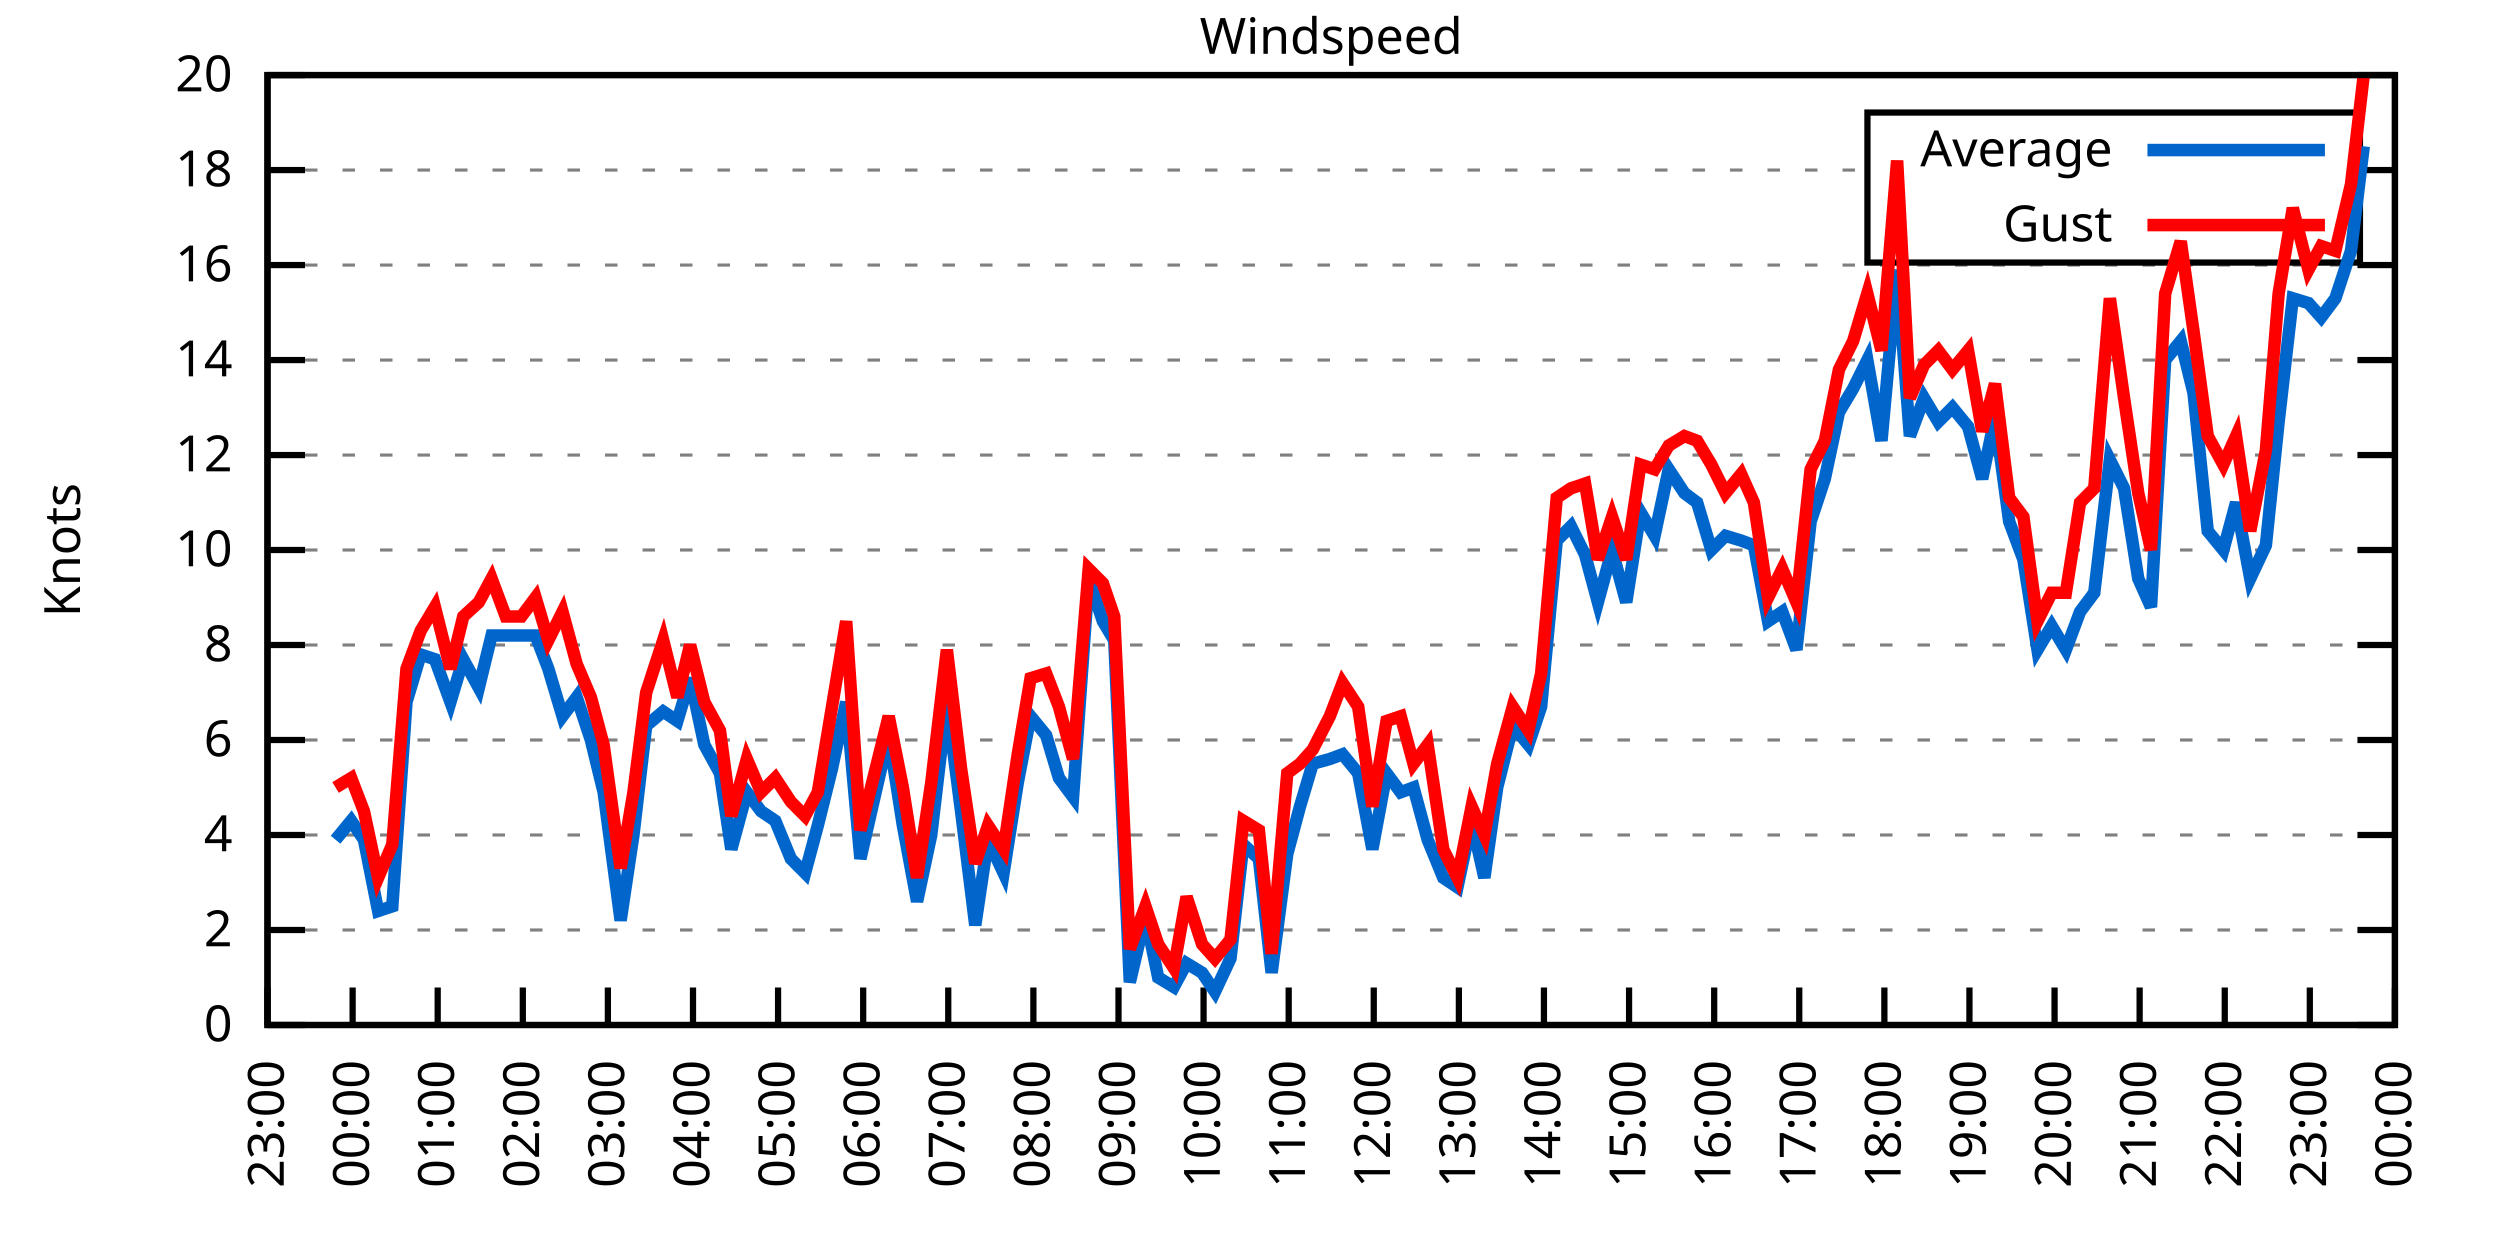
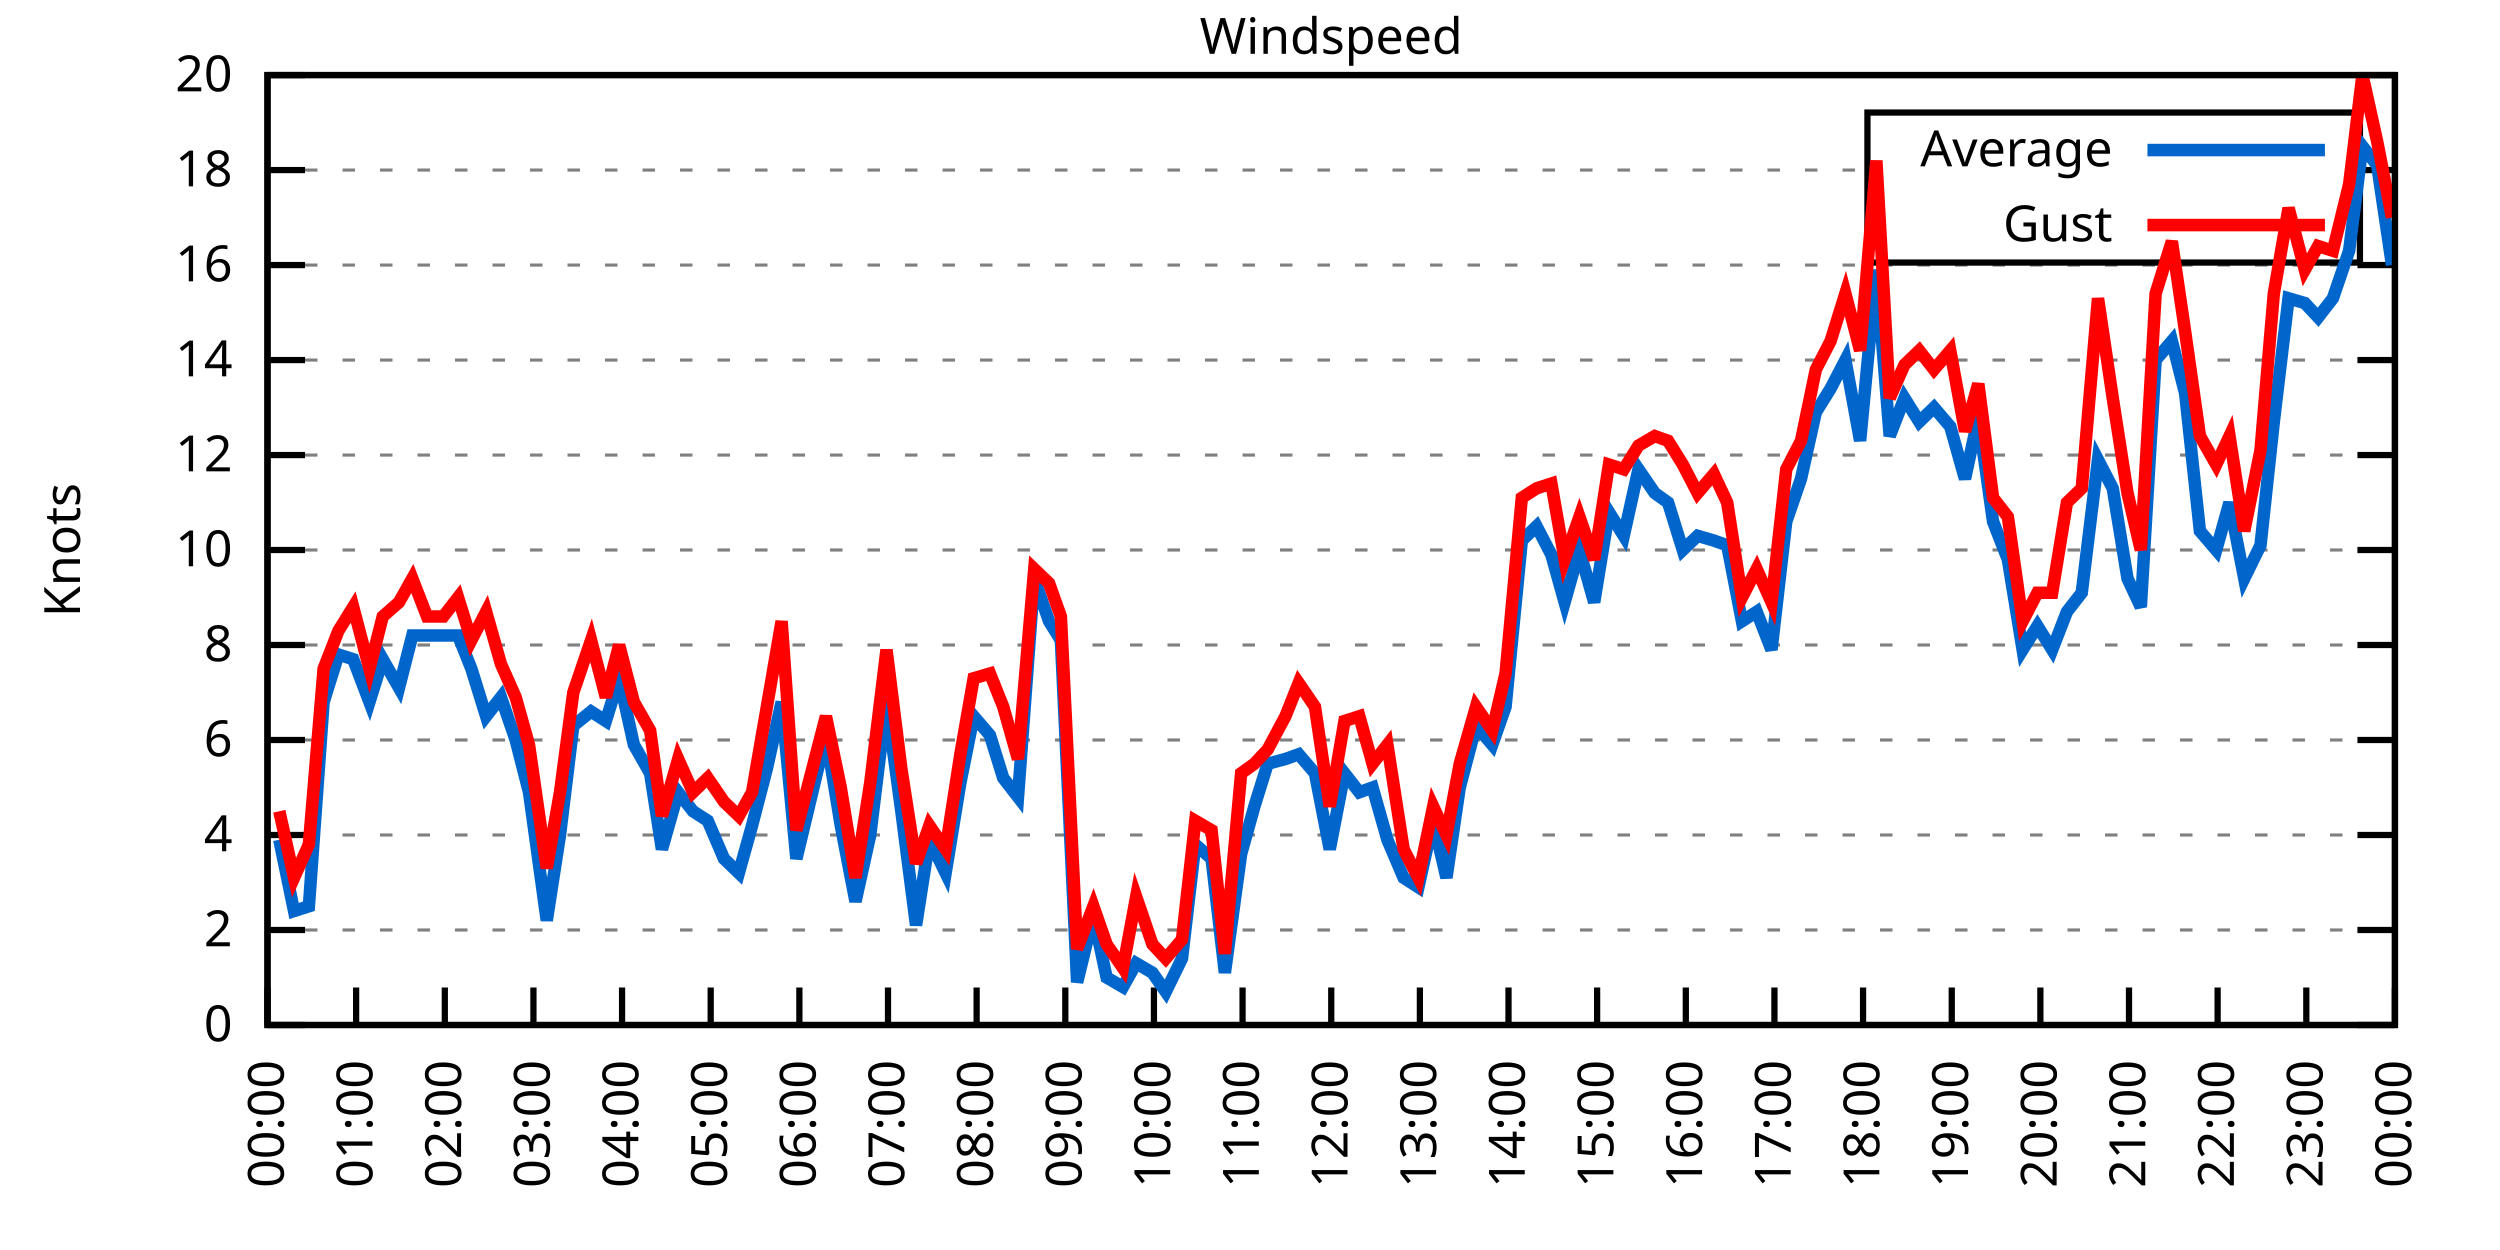
<svg xmlns="http://www.w3.org/2000/svg" xmlns:xlink="http://www.w3.org/1999/xlink" width="400" height="200" viewBox="0 0 400 200">
  <g id="gnuplot_canvas">
    <rect x="0" y="0" width="400" height="200" fill="none" />
    <defs>
      <circle id="gpDot" r="0.5" stroke-width="0.5" stroke="currentColor" />
      <path id="gpPt0" stroke-width="0.333" stroke="currentColor" d="M-1,0 h2 M0,-1 v2" />
      <path id="gpPt1" stroke-width="0.333" stroke="currentColor" d="M-1,-1 L1,1 M1,-1 L-1,1" />
      <path id="gpPt2" stroke-width="0.333" stroke="currentColor" d="M-1,0 L1,0 M0,-1 L0,1 M-1,-1 L1,1 M-1,1 L1,-1" />
      <rect id="gpPt3" stroke-width="0.333" stroke="currentColor" x="-1" y="-1" width="2" height="2" />
      <rect id="gpPt4" stroke-width="0.333" stroke="currentColor" fill="currentColor" x="-1" y="-1" width="2" height="2" />
      <circle id="gpPt5" stroke-width="0.333" stroke="currentColor" cx="0" cy="0" r="1" />
      <use xlink:href="#gpPt5" id="gpPt6" fill="currentColor" stroke="none" />
      <path id="gpPt7" stroke-width="0.333" stroke="currentColor" d="M0,-1.33 L-1.33,0.67 L1.33,0.67 z" />
      <use xlink:href="#gpPt7" id="gpPt8" fill="currentColor" stroke="none" />
      <use xlink:href="#gpPt7" id="gpPt9" stroke="currentColor" transform="rotate(180)" />
      <use xlink:href="#gpPt9" id="gpPt10" fill="currentColor" stroke="none" />
      <use xlink:href="#gpPt3" id="gpPt11" stroke="currentColor" transform="rotate(45)" />
      <use xlink:href="#gpPt11" id="gpPt12" fill="currentColor" stroke="none" />
      <path id="gpPt13" stroke-width="0.333" stroke="currentColor" d="M0,1.330 L1.265,0.411 L0.782,-1.067 L-0.782,-1.076 L-1.265,0.411 z" />
      <use xlink:href="#gpPt13" id="gpPt14" fill="currentColor" stroke="none" />
      <filter id="textbox" filterUnits="objectBoundingBox" x="0" y="0" height="1" width="1">
        <feFlood flood-color="white" flood-opacity="1" result="bgnd" />
        <feComposite in="SourceGraphic" in2="bgnd" operator="atop" />
      </filter>
      <filter id="greybox" filterUnits="objectBoundingBox" x="0" y="0" height="1" width="1">
        <feFlood flood-color="lightgrey" flood-opacity="1" result="grey" />
        <feComposite in="SourceGraphic" in2="grey" operator="atop" />
      </filter>
    </defs>
    <g fill="none" color="white" stroke="currentColor" stroke-width="1.00" stroke-linecap="butt" stroke-linejoin="miter">
</g>
    <g fill="none" color="black" stroke="currentColor" stroke-width="1.00" stroke-linecap="butt" stroke-linejoin="miter">
      <g stroke="none" shape-rendering="crispEdges">
        <polygon fill="rgb(255, 255, 255)" points="42.80,164.00 383.18,164.00 383.18,12.02 42.80,12.02 " />
      </g>
    </g>
    <g fill="none" color="black" stroke="currentColor" stroke-width="1.00" stroke-linecap="butt" stroke-linejoin="miter">
</g>
    <g fill="none" color="black" stroke="black" stroke-width="0.50" stroke-linecap="butt" stroke-linejoin="miter">
</g>
    <g fill="none" color="gray" stroke="currentColor" stroke-width="0.50" stroke-linecap="butt" stroke-linejoin="miter">
      <path stroke="gray" stroke-dasharray="2,4" class="gridline" d="M42.80,164.00 L383.19,164.00  " />
    </g>
    <g fill="none" color="gray" stroke="gray" stroke-width="1.00" stroke-linecap="butt" stroke-linejoin="miter">
</g>
    <g fill="none" color="black" stroke="currentColor" stroke-width="1.00" stroke-linecap="butt" stroke-linejoin="miter">
      <path stroke="black" d="M42.80,164.00 L48.80,164.00 M383.19,164.00 L377.19,164.00  " />
      <g transform="translate(37.20,166.60)" stroke="none" fill="black" font-family="Sans" font-size="8.00" text-anchor="end">
        <text>
          <tspan font-family="Sans"> 0</tspan>
        </text>
      </g>
    </g>
    <g fill="none" color="black" stroke="currentColor" stroke-width="1.00" stroke-linecap="butt" stroke-linejoin="miter">
</g>
    <g fill="none" color="black" stroke="black" stroke-width="0.50" stroke-linecap="butt" stroke-linejoin="miter">
</g>
    <g fill="none" color="gray" stroke="currentColor" stroke-width="0.50" stroke-linecap="butt" stroke-linejoin="miter">
      <path stroke="gray" stroke-dasharray="2,4" class="gridline" d="M42.80,148.80 L383.19,148.80  " />
    </g>
    <g fill="none" color="gray" stroke="gray" stroke-width="1.00" stroke-linecap="butt" stroke-linejoin="miter">
</g>
    <g fill="none" color="black" stroke="currentColor" stroke-width="1.00" stroke-linecap="butt" stroke-linejoin="miter">
      <path stroke="black" d="M42.80,148.80 L48.80,148.80 M383.19,148.80 L377.19,148.80  " />
      <g transform="translate(37.20,151.40)" stroke="none" fill="black" font-family="Sans" font-size="8.00" text-anchor="end">
        <text>
          <tspan font-family="Sans"> 2</tspan>
        </text>
      </g>
    </g>
    <g fill="none" color="black" stroke="currentColor" stroke-width="1.00" stroke-linecap="butt" stroke-linejoin="miter">
</g>
    <g fill="none" color="black" stroke="black" stroke-width="0.50" stroke-linecap="butt" stroke-linejoin="miter">
</g>
    <g fill="none" color="gray" stroke="currentColor" stroke-width="0.50" stroke-linecap="butt" stroke-linejoin="miter">
      <path stroke="gray" stroke-dasharray="2,4" class="gridline" d="M42.80,133.60 L383.19,133.60  " />
    </g>
    <g fill="none" color="gray" stroke="gray" stroke-width="1.00" stroke-linecap="butt" stroke-linejoin="miter">
</g>
    <g fill="none" color="black" stroke="currentColor" stroke-width="1.00" stroke-linecap="butt" stroke-linejoin="miter">
      <path stroke="black" d="M42.80,133.60 L48.80,133.60 M383.19,133.60 L377.19,133.60  " />
      <g transform="translate(37.20,136.20)" stroke="none" fill="black" font-family="Sans" font-size="8.00" text-anchor="end">
        <text>
          <tspan font-family="Sans"> 4</tspan>
        </text>
      </g>
    </g>
    <g fill="none" color="black" stroke="currentColor" stroke-width="1.00" stroke-linecap="butt" stroke-linejoin="miter">
</g>
    <g fill="none" color="black" stroke="black" stroke-width="0.50" stroke-linecap="butt" stroke-linejoin="miter">
</g>
    <g fill="none" color="gray" stroke="currentColor" stroke-width="0.50" stroke-linecap="butt" stroke-linejoin="miter">
      <path stroke="gray" stroke-dasharray="2,4" class="gridline" d="M42.80,118.40 L383.19,118.40  " />
    </g>
    <g fill="none" color="gray" stroke="gray" stroke-width="1.00" stroke-linecap="butt" stroke-linejoin="miter">
</g>
    <g fill="none" color="black" stroke="currentColor" stroke-width="1.00" stroke-linecap="butt" stroke-linejoin="miter">
      <path stroke="black" d="M42.80,118.40 L48.80,118.40 M383.19,118.40 L377.19,118.40  " />
      <g transform="translate(37.20,121.00)" stroke="none" fill="black" font-family="Sans" font-size="8.00" text-anchor="end">
        <text>
          <tspan font-family="Sans"> 6</tspan>
        </text>
      </g>
    </g>
    <g fill="none" color="black" stroke="currentColor" stroke-width="1.00" stroke-linecap="butt" stroke-linejoin="miter">
</g>
    <g fill="none" color="black" stroke="black" stroke-width="0.50" stroke-linecap="butt" stroke-linejoin="miter">
</g>
    <g fill="none" color="gray" stroke="currentColor" stroke-width="0.50" stroke-linecap="butt" stroke-linejoin="miter">
      <path stroke="gray" stroke-dasharray="2,4" class="gridline" d="M42.80,103.20 L383.19,103.20  " />
    </g>
    <g fill="none" color="gray" stroke="gray" stroke-width="1.00" stroke-linecap="butt" stroke-linejoin="miter">
</g>
    <g fill="none" color="black" stroke="currentColor" stroke-width="1.00" stroke-linecap="butt" stroke-linejoin="miter">
      <path stroke="black" d="M42.80,103.20 L48.80,103.20 M383.19,103.20 L377.19,103.20  " />
      <g transform="translate(37.20,105.80)" stroke="none" fill="black" font-family="Sans" font-size="8.00" text-anchor="end">
        <text>
          <tspan font-family="Sans"> 8</tspan>
        </text>
      </g>
    </g>
    <g fill="none" color="black" stroke="currentColor" stroke-width="1.00" stroke-linecap="butt" stroke-linejoin="miter">
</g>
    <g fill="none" color="black" stroke="black" stroke-width="0.50" stroke-linecap="butt" stroke-linejoin="miter">
</g>
    <g fill="none" color="gray" stroke="currentColor" stroke-width="0.50" stroke-linecap="butt" stroke-linejoin="miter">
      <path stroke="gray" stroke-dasharray="2,4" class="gridline" d="M42.80,88.00 L383.19,88.00  " />
    </g>
    <g fill="none" color="gray" stroke="gray" stroke-width="1.00" stroke-linecap="butt" stroke-linejoin="miter">
</g>
    <g fill="none" color="black" stroke="currentColor" stroke-width="1.00" stroke-linecap="butt" stroke-linejoin="miter">
      <path stroke="black" d="M42.80,88.00 L48.80,88.00 M383.19,88.00 L377.19,88.00  " />
      <g transform="translate(37.20,90.60)" stroke="none" fill="black" font-family="Sans" font-size="8.00" text-anchor="end">
        <text>
          <tspan font-family="Sans"> 10</tspan>
        </text>
      </g>
    </g>
    <g fill="none" color="black" stroke="currentColor" stroke-width="1.00" stroke-linecap="butt" stroke-linejoin="miter">
</g>
    <g fill="none" color="black" stroke="black" stroke-width="0.50" stroke-linecap="butt" stroke-linejoin="miter">
</g>
    <g fill="none" color="gray" stroke="currentColor" stroke-width="0.50" stroke-linecap="butt" stroke-linejoin="miter">
      <path stroke="gray" stroke-dasharray="2,4" class="gridline" d="M42.80,72.81 L383.19,72.81  " />
    </g>
    <g fill="none" color="gray" stroke="gray" stroke-width="1.00" stroke-linecap="butt" stroke-linejoin="miter">
</g>
    <g fill="none" color="black" stroke="currentColor" stroke-width="1.00" stroke-linecap="butt" stroke-linejoin="miter">
      <path stroke="black" d="M42.80,72.81 L48.80,72.81 M383.19,72.81 L377.19,72.81  " />
      <g transform="translate(37.20,75.41)" stroke="none" fill="black" font-family="Sans" font-size="8.00" text-anchor="end">
        <text>
          <tspan font-family="Sans"> 12</tspan>
        </text>
      </g>
    </g>
    <g fill="none" color="black" stroke="currentColor" stroke-width="1.00" stroke-linecap="butt" stroke-linejoin="miter">
</g>
    <g fill="none" color="black" stroke="black" stroke-width="0.50" stroke-linecap="butt" stroke-linejoin="miter">
</g>
    <g fill="none" color="gray" stroke="currentColor" stroke-width="0.50" stroke-linecap="butt" stroke-linejoin="miter">
      <path stroke="gray" stroke-dasharray="2,4" class="gridline" d="M42.80,57.61 L383.19,57.61  " />
    </g>
    <g fill="none" color="gray" stroke="gray" stroke-width="1.00" stroke-linecap="butt" stroke-linejoin="miter">
</g>
    <g fill="none" color="black" stroke="currentColor" stroke-width="1.00" stroke-linecap="butt" stroke-linejoin="miter">
      <path stroke="black" d="M42.80,57.61 L48.80,57.61 M383.19,57.61 L377.19,57.61  " />
      <g transform="translate(37.20,60.21)" stroke="none" fill="black" font-family="Sans" font-size="8.00" text-anchor="end">
        <text>
          <tspan font-family="Sans"> 14</tspan>
        </text>
      </g>
    </g>
    <g fill="none" color="black" stroke="currentColor" stroke-width="1.00" stroke-linecap="butt" stroke-linejoin="miter">
</g>
    <g fill="none" color="black" stroke="black" stroke-width="0.50" stroke-linecap="butt" stroke-linejoin="miter">
</g>
    <g fill="none" color="gray" stroke="currentColor" stroke-width="0.50" stroke-linecap="butt" stroke-linejoin="miter">
      <path stroke="gray" stroke-dasharray="2,4" class="gridline" d="M42.80,42.41 L383.19,42.41  " />
    </g>
    <g fill="none" color="gray" stroke="gray" stroke-width="1.00" stroke-linecap="butt" stroke-linejoin="miter">
</g>
    <g fill="none" color="black" stroke="currentColor" stroke-width="1.00" stroke-linecap="butt" stroke-linejoin="miter">
      <path stroke="black" d="M42.80,42.41 L48.80,42.41 M383.19,42.41 L377.19,42.41  " />
      <g transform="translate(37.20,45.01)" stroke="none" fill="black" font-family="Sans" font-size="8.00" text-anchor="end">
        <text>
          <tspan font-family="Sans"> 16</tspan>
        </text>
      </g>
    </g>
    <g fill="none" color="black" stroke="currentColor" stroke-width="1.00" stroke-linecap="butt" stroke-linejoin="miter">
</g>
    <g fill="none" color="black" stroke="black" stroke-width="0.50" stroke-linecap="butt" stroke-linejoin="miter">
</g>
    <g fill="none" color="gray" stroke="currentColor" stroke-width="0.50" stroke-linecap="butt" stroke-linejoin="miter">
      <path stroke="gray" stroke-dasharray="2,4" class="gridline" d="M42.80,27.21 L298.79,27.21 M377.59,27.21 L383.19,27.21  " />
    </g>
    <g fill="none" color="gray" stroke="gray" stroke-width="1.00" stroke-linecap="butt" stroke-linejoin="miter">
</g>
    <g fill="none" color="black" stroke="currentColor" stroke-width="1.00" stroke-linecap="butt" stroke-linejoin="miter">
      <path stroke="black" d="M42.80,27.21 L48.80,27.21 M383.19,27.21 L377.19,27.21  " />
      <g transform="translate(37.20,29.81)" stroke="none" fill="black" font-family="Sans" font-size="8.00" text-anchor="end">
        <text>
          <tspan font-family="Sans"> 18</tspan>
        </text>
      </g>
    </g>
    <g fill="none" color="black" stroke="currentColor" stroke-width="1.00" stroke-linecap="butt" stroke-linejoin="miter">
</g>
    <g fill="none" color="black" stroke="black" stroke-width="0.50" stroke-linecap="butt" stroke-linejoin="miter">
</g>
    <g fill="none" color="gray" stroke="currentColor" stroke-width="0.50" stroke-linecap="butt" stroke-linejoin="miter">
      <path stroke="gray" stroke-dasharray="2,4" class="gridline" d="M42.80,12.01 L383.19,12.01  " />
    </g>
    <g fill="none" color="gray" stroke="gray" stroke-width="1.00" stroke-linecap="butt" stroke-linejoin="miter">
</g>
    <g fill="none" color="black" stroke="currentColor" stroke-width="1.00" stroke-linecap="butt" stroke-linejoin="miter">
      <path stroke="black" d="M42.80,12.01 L48.80,12.01 M383.19,12.01 L377.19,12.01  " />
      <g transform="translate(37.20,14.61)" stroke="none" fill="black" font-family="Sans" font-size="8.00" text-anchor="end">
        <text>
          <tspan font-family="Sans"> 20</tspan>
        </text>
      </g>
    </g>
    <g fill="none" color="black" stroke="currentColor" stroke-width="1.00" stroke-linecap="butt" stroke-linejoin="miter">
      <path stroke="black" d="M42.80,164.00 L42.80,158.00  " />
      <g transform="translate(45.40,169.60) rotate(270.00)" stroke="none" fill="black" font-family="Sans" font-size="8.00" text-anchor="end">
        <text>
-           <tspan font-family="Sans">23:00</tspan>
-         </text>
-       </g>
-     </g>
-     <g fill="none" color="black" stroke="currentColor" stroke-width="1.00" stroke-linecap="butt" stroke-linejoin="miter">
-       <path stroke="black" d="M56.42,164.00 L56.42,158.00  " />
-       <g transform="translate(59.02,169.60) rotate(270.00)" stroke="none" fill="black" font-family="Sans" font-size="8.00" text-anchor="end">
-         <text>
          <tspan font-family="Sans">00:00</tspan>
        </text>
      </g>
    </g>
    <g fill="none" color="black" stroke="currentColor" stroke-width="1.00" stroke-linecap="butt" stroke-linejoin="miter">
-       <path stroke="black" d="M70.03,164.00 L70.03,158.00  " />
-       <g transform="translate(72.63,169.60) rotate(270.00)" stroke="none" fill="black" font-family="Sans" font-size="8.00" text-anchor="end">
+       <path stroke="black" d="M56.98,164.00 L56.98,158.00  " />
+       <g transform="translate(59.58,169.60) rotate(270.00)" stroke="none" fill="black" font-family="Sans" font-size="8.00" text-anchor="end">
        <text>
          <tspan font-family="Sans">01:00</tspan>
        </text>
      </g>
    </g>
    <g fill="none" color="black" stroke="currentColor" stroke-width="1.00" stroke-linecap="butt" stroke-linejoin="miter">
-       <path stroke="black" d="M83.65,164.00 L83.65,158.00  " />
-       <g transform="translate(86.25,169.60) rotate(270.00)" stroke="none" fill="black" font-family="Sans" font-size="8.00" text-anchor="end">
+       <path stroke="black" d="M71.17,164.00 L71.17,158.00  " />
+       <g transform="translate(73.77,169.60) rotate(270.00)" stroke="none" fill="black" font-family="Sans" font-size="8.00" text-anchor="end">
        <text>
          <tspan font-family="Sans">02:00</tspan>
        </text>
      </g>
    </g>
    <g fill="none" color="black" stroke="currentColor" stroke-width="1.00" stroke-linecap="butt" stroke-linejoin="miter">
-       <path stroke="black" d="M97.26,164.00 L97.26,158.00  " />
-       <g transform="translate(99.86,169.60) rotate(270.00)" stroke="none" fill="black" font-family="Sans" font-size="8.00" text-anchor="end">
+       <path stroke="black" d="M85.35,164.00 L85.35,158.00  " />
+       <g transform="translate(87.95,169.60) rotate(270.00)" stroke="none" fill="black" font-family="Sans" font-size="8.00" text-anchor="end">
        <text>
          <tspan font-family="Sans">03:00</tspan>
        </text>
      </g>
    </g>
    <g fill="none" color="black" stroke="currentColor" stroke-width="1.00" stroke-linecap="butt" stroke-linejoin="miter">
-       <path stroke="black" d="M110.88,164.00 L110.88,158.00  " />
-       <g transform="translate(113.48,169.60) rotate(270.00)" stroke="none" fill="black" font-family="Sans" font-size="8.00" text-anchor="end">
+       <path stroke="black" d="M99.53,164.00 L99.53,158.00  " />
+       <g transform="translate(102.13,169.60) rotate(270.00)" stroke="none" fill="black" font-family="Sans" font-size="8.00" text-anchor="end">
        <text>
          <tspan font-family="Sans">04:00</tspan>
        </text>
      </g>
    </g>
    <g fill="none" color="black" stroke="currentColor" stroke-width="1.00" stroke-linecap="butt" stroke-linejoin="miter">
-       <path stroke="black" d="M124.49,164.00 L124.49,158.00  " />
-       <g transform="translate(127.09,169.60) rotate(270.00)" stroke="none" fill="black" font-family="Sans" font-size="8.00" text-anchor="end">
+       <path stroke="black" d="M113.71,164.00 L113.71,158.00  " />
+       <g transform="translate(116.31,169.60) rotate(270.00)" stroke="none" fill="black" font-family="Sans" font-size="8.00" text-anchor="end">
        <text>
          <tspan font-family="Sans">05:00</tspan>
        </text>
      </g>
    </g>
    <g fill="none" color="black" stroke="currentColor" stroke-width="1.00" stroke-linecap="butt" stroke-linejoin="miter">
-       <path stroke="black" d="M138.11,164.00 L138.11,158.00  " />
-       <g transform="translate(140.71,169.60) rotate(270.00)" stroke="none" fill="black" font-family="Sans" font-size="8.00" text-anchor="end">
+       <path stroke="black" d="M127.90,164.00 L127.90,158.00  " />
+       <g transform="translate(130.50,169.60) rotate(270.00)" stroke="none" fill="black" font-family="Sans" font-size="8.00" text-anchor="end">
        <text>
          <tspan font-family="Sans">06:00</tspan>
        </text>
      </g>
    </g>
    <g fill="none" color="black" stroke="currentColor" stroke-width="1.00" stroke-linecap="butt" stroke-linejoin="miter">
-       <path stroke="black" d="M151.72,164.00 L151.72,158.00  " />
-       <g transform="translate(154.32,169.60) rotate(270.00)" stroke="none" fill="black" font-family="Sans" font-size="8.00" text-anchor="end">
+       <path stroke="black" d="M142.08,164.00 L142.08,158.00  " />
+       <g transform="translate(144.68,169.60) rotate(270.00)" stroke="none" fill="black" font-family="Sans" font-size="8.00" text-anchor="end">
        <text>
          <tspan font-family="Sans">07:00</tspan>
        </text>
      </g>
    </g>
    <g fill="none" color="black" stroke="currentColor" stroke-width="1.00" stroke-linecap="butt" stroke-linejoin="miter">
-       <path stroke="black" d="M165.34,164.00 L165.34,158.00  " />
-       <g transform="translate(167.94,169.60) rotate(270.00)" stroke="none" fill="black" font-family="Sans" font-size="8.00" text-anchor="end">
+       <path stroke="black" d="M156.26,164.00 L156.26,158.00  " />
+       <g transform="translate(158.86,169.60) rotate(270.00)" stroke="none" fill="black" font-family="Sans" font-size="8.00" text-anchor="end">
        <text>
          <tspan font-family="Sans">08:00</tspan>
        </text>
      </g>
    </g>
    <g fill="none" color="black" stroke="currentColor" stroke-width="1.00" stroke-linecap="butt" stroke-linejoin="miter">
-       <path stroke="black" d="M178.96,164.00 L178.96,158.00  " />
-       <g transform="translate(181.56,169.60) rotate(270.00)" stroke="none" fill="black" font-family="Sans" font-size="8.00" text-anchor="end">
+       <path stroke="black" d="M170.45,164.00 L170.45,158.00  " />
+       <g transform="translate(173.05,169.60) rotate(270.00)" stroke="none" fill="black" font-family="Sans" font-size="8.00" text-anchor="end">
        <text>
          <tspan font-family="Sans">09:00</tspan>
        </text>
      </g>
    </g>
    <g fill="none" color="black" stroke="currentColor" stroke-width="1.00" stroke-linecap="butt" stroke-linejoin="miter">
-       <path stroke="black" d="M192.57,164.00 L192.57,158.00  " />
-       <g transform="translate(195.17,169.60) rotate(270.00)" stroke="none" fill="black" font-family="Sans" font-size="8.00" text-anchor="end">
+       <path stroke="black" d="M184.63,164.00 L184.63,158.00  " />
+       <g transform="translate(187.23,169.60) rotate(270.00)" stroke="none" fill="black" font-family="Sans" font-size="8.00" text-anchor="end">
        <text>
          <tspan font-family="Sans">10:00</tspan>
        </text>
      </g>
    </g>
    <g fill="none" color="black" stroke="currentColor" stroke-width="1.00" stroke-linecap="butt" stroke-linejoin="miter">
-       <path stroke="black" d="M206.19,164.00 L206.19,158.00  " />
-       <g transform="translate(208.79,169.60) rotate(270.00)" stroke="none" fill="black" font-family="Sans" font-size="8.00" text-anchor="end">
+       <path stroke="black" d="M198.81,164.00 L198.81,158.00  " />
+       <g transform="translate(201.41,169.60) rotate(270.00)" stroke="none" fill="black" font-family="Sans" font-size="8.00" text-anchor="end">
        <text>
          <tspan font-family="Sans">11:00</tspan>
        </text>
      </g>
    </g>
    <g fill="none" color="black" stroke="currentColor" stroke-width="1.00" stroke-linecap="butt" stroke-linejoin="miter">
-       <path stroke="black" d="M219.80,164.00 L219.80,158.00  " />
-       <g transform="translate(222.40,169.60) rotate(270.00)" stroke="none" fill="black" font-family="Sans" font-size="8.00" text-anchor="end">
+       <path stroke="black" d="M213.00,164.00 L213.00,158.00  " />
+       <g transform="translate(215.60,169.60) rotate(270.00)" stroke="none" fill="black" font-family="Sans" font-size="8.00" text-anchor="end">
        <text>
          <tspan font-family="Sans">12:00</tspan>
        </text>
      </g>
    </g>
    <g fill="none" color="black" stroke="currentColor" stroke-width="1.00" stroke-linecap="butt" stroke-linejoin="miter">
-       <path stroke="black" d="M233.42,164.00 L233.42,158.00  " />
-       <g transform="translate(236.02,169.60) rotate(270.00)" stroke="none" fill="black" font-family="Sans" font-size="8.00" text-anchor="end">
+       <path stroke="black" d="M227.18,164.00 L227.18,158.00  " />
+       <g transform="translate(229.78,169.60) rotate(270.00)" stroke="none" fill="black" font-family="Sans" font-size="8.00" text-anchor="end">
        <text>
          <tspan font-family="Sans">13:00</tspan>
        </text>
      </g>
    </g>
    <g fill="none" color="black" stroke="currentColor" stroke-width="1.00" stroke-linecap="butt" stroke-linejoin="miter">
-       <path stroke="black" d="M247.03,164.00 L247.03,158.00  " />
-       <g transform="translate(249.63,169.60) rotate(270.00)" stroke="none" fill="black" font-family="Sans" font-size="8.00" text-anchor="end">
+       <path stroke="black" d="M241.36,164.00 L241.36,158.00  " />
+       <g transform="translate(243.96,169.60) rotate(270.00)" stroke="none" fill="black" font-family="Sans" font-size="8.00" text-anchor="end">
        <text>
          <tspan font-family="Sans">14:00</tspan>
        </text>
      </g>
    </g>
    <g fill="none" color="black" stroke="currentColor" stroke-width="1.00" stroke-linecap="butt" stroke-linejoin="miter">
-       <path stroke="black" d="M260.65,164.00 L260.65,158.00  " />
-       <g transform="translate(263.25,169.60) rotate(270.00)" stroke="none" fill="black" font-family="Sans" font-size="8.00" text-anchor="end">
+       <path stroke="black" d="M255.54,164.00 L255.54,158.00  " />
+       <g transform="translate(258.14,169.60) rotate(270.00)" stroke="none" fill="black" font-family="Sans" font-size="8.00" text-anchor="end">
        <text>
          <tspan font-family="Sans">15:00</tspan>
        </text>
      </g>
    </g>
    <g fill="none" color="black" stroke="currentColor" stroke-width="1.00" stroke-linecap="butt" stroke-linejoin="miter">
-       <path stroke="black" d="M274.27,164.00 L274.27,158.00  " />
-       <g transform="translate(276.87,169.60) rotate(270.00)" stroke="none" fill="black" font-family="Sans" font-size="8.00" text-anchor="end">
+       <path stroke="black" d="M269.73,164.00 L269.73,158.00  " />
+       <g transform="translate(272.33,169.60) rotate(270.00)" stroke="none" fill="black" font-family="Sans" font-size="8.00" text-anchor="end">
        <text>
          <tspan font-family="Sans">16:00</tspan>
        </text>
      </g>
    </g>
    <g fill="none" color="black" stroke="currentColor" stroke-width="1.00" stroke-linecap="butt" stroke-linejoin="miter">
-       <path stroke="black" d="M287.88,164.00 L287.88,158.00  " />
-       <g transform="translate(290.48,169.60) rotate(270.00)" stroke="none" fill="black" font-family="Sans" font-size="8.00" text-anchor="end">
+       <path stroke="black" d="M283.91,164.00 L283.91,158.00  " />
+       <g transform="translate(286.51,169.60) rotate(270.00)" stroke="none" fill="black" font-family="Sans" font-size="8.00" text-anchor="end">
        <text>
          <tspan font-family="Sans">17:00</tspan>
        </text>
      </g>
    </g>
    <g fill="none" color="black" stroke="currentColor" stroke-width="1.00" stroke-linecap="butt" stroke-linejoin="miter">
-       <path stroke="black" d="M301.50,164.00 L301.50,158.00  " />
-       <g transform="translate(304.10,169.60) rotate(270.00)" stroke="none" fill="black" font-family="Sans" font-size="8.00" text-anchor="end">
+       <path stroke="black" d="M298.09,164.00 L298.09,158.00  " />
+       <g transform="translate(300.69,169.60) rotate(270.00)" stroke="none" fill="black" font-family="Sans" font-size="8.00" text-anchor="end">
        <text>
          <tspan font-family="Sans">18:00</tspan>
        </text>
      </g>
    </g>
    <g fill="none" color="black" stroke="currentColor" stroke-width="1.00" stroke-linecap="butt" stroke-linejoin="miter">
-       <path stroke="black" d="M315.11,164.00 L315.11,158.00  " />
-       <g transform="translate(317.71,169.60) rotate(270.00)" stroke="none" fill="black" font-family="Sans" font-size="8.00" text-anchor="end">
+       <path stroke="black" d="M312.28,164.00 L312.28,158.00  " />
+       <g transform="translate(314.88,169.60) rotate(270.00)" stroke="none" fill="black" font-family="Sans" font-size="8.00" text-anchor="end">
        <text>
          <tspan font-family="Sans">19:00</tspan>
        </text>
      </g>
    </g>
    <g fill="none" color="black" stroke="currentColor" stroke-width="1.00" stroke-linecap="butt" stroke-linejoin="miter">
-       <path stroke="black" d="M328.73,164.00 L328.73,158.00  " />
-       <g transform="translate(331.33,169.60) rotate(270.00)" stroke="none" fill="black" font-family="Sans" font-size="8.00" text-anchor="end">
+       <path stroke="black" d="M326.46,164.00 L326.46,158.00  " />
+       <g transform="translate(329.06,169.60) rotate(270.00)" stroke="none" fill="black" font-family="Sans" font-size="8.00" text-anchor="end">
        <text>
          <tspan font-family="Sans">20:00</tspan>
        </text>
      </g>
    </g>
    <g fill="none" color="black" stroke="currentColor" stroke-width="1.00" stroke-linecap="butt" stroke-linejoin="miter">
-       <path stroke="black" d="M342.34,164.00 L342.34,158.00  " />
-       <g transform="translate(344.94,169.60) rotate(270.00)" stroke="none" fill="black" font-family="Sans" font-size="8.00" text-anchor="end">
+       <path stroke="black" d="M340.64,164.00 L340.64,158.00  " />
+       <g transform="translate(343.24,169.60) rotate(270.00)" stroke="none" fill="black" font-family="Sans" font-size="8.00" text-anchor="end">
        <text>
          <tspan font-family="Sans">21:00</tspan>
        </text>
      </g>
    </g>
    <g fill="none" color="black" stroke="currentColor" stroke-width="1.00" stroke-linecap="butt" stroke-linejoin="miter">
-       <path stroke="black" d="M355.96,164.00 L355.96,158.00  " />
-       <g transform="translate(358.56,169.60) rotate(270.00)" stroke="none" fill="black" font-family="Sans" font-size="8.00" text-anchor="end">
+       <path stroke="black" d="M354.82,164.00 L354.82,158.00  " />
+       <g transform="translate(357.42,169.60) rotate(270.00)" stroke="none" fill="black" font-family="Sans" font-size="8.00" text-anchor="end">
        <text>
          <tspan font-family="Sans">22:00</tspan>
        </text>
      </g>
    </g>
    <g fill="none" color="black" stroke="currentColor" stroke-width="1.00" stroke-linecap="butt" stroke-linejoin="miter">
-       <path stroke="black" d="M369.57,164.00 L369.57,158.00  " />
-       <g transform="translate(372.17,169.60) rotate(270.00)" stroke="none" fill="black" font-family="Sans" font-size="8.00" text-anchor="end">
+       <path stroke="black" d="M369.01,164.00 L369.01,158.00  " />
+       <g transform="translate(371.61,169.60) rotate(270.00)" stroke="none" fill="black" font-family="Sans" font-size="8.00" text-anchor="end">
        <text>
          <tspan font-family="Sans">23:00</tspan>
        </text>
      </g>
    </g>
    <g fill="none" color="black" stroke="currentColor" stroke-width="1.00" stroke-linecap="butt" stroke-linejoin="miter">
      <path stroke="black" d="M383.19,164.00 L383.19,158.00  " />
      <g transform="translate(385.79,169.60) rotate(270.00)" stroke="none" fill="black" font-family="Sans" font-size="8.00" text-anchor="end">
        <text>
          <tspan font-family="Sans">00:00</tspan>
        </text>
      </g>
    </g>
    <g fill="none" color="black" stroke="currentColor" stroke-width="1.00" stroke-linecap="butt" stroke-linejoin="miter">
</g>
    <g fill="none" color="black" stroke="currentColor" stroke-width="1.00" stroke-linecap="butt" stroke-linejoin="miter">
      <path stroke="black" d="M42.80,12.01 L42.80,164.00 L383.19,164.00 L383.19,12.01 L42.80,12.01 Z  " />
    </g>
    <g fill="none" color="black" stroke="currentColor" stroke-width="1.00" stroke-linecap="butt" stroke-linejoin="miter">
</g>
    <g fill="none" color="black" stroke="currentColor" stroke-width="1.00" stroke-linecap="butt" stroke-linejoin="miter">
      <path stroke="black" d="M298.79,42.01 L298.79,18.01 L377.59,18.01 L377.59,42.01 L298.79,42.01 Z  " />
    </g>
    <g id="Windspeed_plot_1">
      <g fill="none" color="white" stroke="black" stroke-width="2.00" stroke-linecap="butt" stroke-linejoin="miter">
</g>
      <g fill="none" color="black" stroke="currentColor" stroke-width="2.00" stroke-linecap="butt" stroke-linejoin="miter">
        <g transform="translate(337.99,26.61)" stroke="none" fill="black" font-family="Sans" font-size="8.00" text-anchor="end">
          <text>
            <tspan font-family="Sans">Average</tspan>
          </text>
        </g>
      </g>
      <g fill="none" color="black" stroke="currentColor" stroke-width="2.00" stroke-linecap="butt" stroke-linejoin="miter">
-         <path stroke="rgb(  0, 102, 204)" d="M343.59,24.01 L371.99,24.01 M53.69,134.36 L56.19,131.32 L58.23,134.36 L60.50,145.76 L62.77,145.00 L65.04,112.32   L67.31,104.72 L69.58,105.48 L72.07,112.32 L74.12,105.48 L76.61,110.04 L78.65,101.68 L80.92,101.68 L83.42,101.68   L85.69,101.68 L87.73,107.00 L90.00,114.60 L92.27,111.56 L94.54,118.40 L96.58,126.76 L99.30,147.28 L101.35,133.60   L103.39,116.12 L106.11,113.84 L108.38,115.36 L110.42,108.52 L112.69,119.16 L115.19,123.72 L117.01,135.88 L119.50,126.76   L121.77,129.80 L124.04,131.32 L126.54,137.40 L128.81,139.68 L130.85,132.08 L133.12,122.96 L135.39,112.32 L137.66,137.40   L142.19,117.64 L144.46,132.08 L146.73,144.24 L149.00,133.60 L151.50,112.32 L153.77,129.80 L156.04,148.04 L158.08,134.36   L160.57,139.68 L162.84,125.24 L164.89,114.60 L167.38,117.64 L169.43,124.48 L171.69,127.52 L174.19,92.56 L176.46,99.40   L178.28,102.44 L180.77,157.16 L183.27,146.52 L185.31,156.40 L187.81,157.92 L189.85,154.12 L192.34,155.64 L194.39,158.68   L196.88,153.36 L198.93,135.12 L201.42,137.40 L203.46,155.64 L205.96,136.64 L208.00,129.04 L210.04,122.20 L212.77,121.44   L214.81,120.68 L217.31,123.72 L219.58,135.88 L221.85,123.72 L224.11,126.76 L226.16,126.00 L228.43,134.36 L230.92,140.44   L233.19,141.96 L235.46,131.32 L237.50,140.44 L239.55,126.00 L242.04,116.12 L244.54,119.16 L246.58,113.08 L249.08,86.49   L251.35,84.21 L253.61,88.76 L255.66,96.36 L257.93,88.00 L260.20,96.36 L262.47,81.93 L264.73,85.73 L267.00,75.09   L269.50,78.89 L271.54,80.41 L273.81,88.00 L276.08,85.73 L278.58,86.49 L280.62,87.25 L282.89,99.40 L285.16,97.88   L287.43,103.96 L289.70,83.45 L291.97,76.61 L294.23,65.97 L296.50,62.17 L298.77,57.61 L301.04,70.53 L303.54,43.17   L305.58,69.77 L307.85,63.69 L310.12,67.49 L312.39,65.21 L314.89,68.25 L317.15,76.61 L319.20,66.73 L321.47,83.45   L323.74,89.52 L326.00,103.96 L328.27,100.16 L330.54,103.96 L332.81,97.88 L335.08,94.84 L337.58,73.57 L339.85,78.13   L342.12,92.56 L344.16,97.12 L346.43,57.61 L348.92,54.57 L350.97,62.93 L353.24,84.97 L355.73,88.00 L357.77,80.41   L360.04,92.56 L362.54,87.25 L364.58,67.49 L366.85,47.73 L369.35,48.49 L371.39,50.77 L373.66,47.73 L376.16,40.13   L378.20,23.41  " />
+         <path stroke="rgb(  0, 102, 204)" d="M343.59,24.01 L371.99,24.01 M44.69,134.36 L47.05,145.76 L49.42,145.00 L51.78,112.32 L54.15,104.72 L56.51,105.48   L59.11,112.32 L61.24,105.48 L63.84,110.04 L65.97,101.68 L68.33,101.68 L70.93,101.68 L73.29,101.68 L75.42,107.00   L77.78,114.60 L80.15,111.56 L82.51,118.40 L84.64,126.76 L87.48,147.28 L89.60,133.60 L91.73,116.12 L94.57,113.84   L96.93,115.36 L99.06,108.52 L101.42,119.16 L104.02,123.72 L105.91,135.88 L108.51,126.76 L110.88,129.80 L113.24,131.32   L115.84,137.40 L118.21,139.68 L120.33,132.08 L122.70,122.96 L125.06,112.32 L127.42,137.40 L132.15,117.64 L134.52,132.08   L136.88,144.24 L139.24,133.60 L141.84,112.32 L144.21,129.80 L146.57,148.04 L148.70,134.36 L151.30,139.68 L153.66,125.24   L155.79,114.60 L158.39,117.64 L160.52,124.48 L162.88,127.52 L165.48,92.56 L167.85,99.40 L169.74,102.44 L172.34,157.16   L174.94,146.52 L177.06,156.40 L179.67,157.92 L181.79,154.12 L184.39,155.64 L186.52,158.68 L189.12,153.36 L191.25,135.12   L193.85,137.40 L195.98,155.64 L198.58,136.64 L200.70,129.04 L202.83,122.20 L205.67,121.44 L207.79,120.68 L210.39,123.72   L212.76,135.88 L215.12,123.72 L217.49,126.76 L219.61,126.00 L221.98,134.36 L224.58,140.44 L226.94,141.96 L229.31,131.32   L231.43,140.44 L233.56,126.00 L236.16,116.12 L238.76,119.16 L240.89,113.08 L243.49,86.49 L245.85,84.21 L248.22,88.76   L250.34,96.36 L252.71,88.00 L255.07,96.36 L257.43,81.93 L259.80,85.73 L262.16,75.09 L264.76,78.89 L266.89,80.41   L269.25,88.00 L271.62,85.73 L274.22,86.49 L276.35,87.25 L278.71,99.40 L281.07,97.88 L283.44,103.96 L285.80,83.45   L288.16,76.61 L290.53,65.97 L292.89,62.17 L295.26,57.61 L297.62,70.53 L300.22,43.17 L302.35,69.77 L304.71,63.69   L307.08,67.49 L309.44,65.21 L312.04,68.25 L314.40,76.61 L316.53,66.73 L318.89,83.45 L321.26,89.52 L323.62,103.96   L325.99,100.16 L328.35,103.96 L330.71,97.88 L333.08,94.84 L335.68,73.57 L338.04,78.13 L340.40,92.56 L342.53,97.12   L344.90,57.61 L347.50,54.57 L349.62,62.93 L351.99,84.97 L354.59,88.00 L356.72,80.41 L359.08,92.56 L361.68,87.25   L363.81,67.49 L366.17,47.73 L368.77,48.49 L370.90,50.77 L373.26,47.73 L375.86,40.13 L377.99,23.41 L380.35,26.45   L382.72,42.41  " />
      </g>
    </g>
    <g id="Windspeed_plot_2">
      <g fill="none" color="black" stroke="currentColor" stroke-width="2.00" stroke-linecap="butt" stroke-linejoin="miter">
        <g transform="translate(337.99,38.61)" stroke="none" fill="black" font-family="Sans" font-size="8.00" text-anchor="end">
          <text>
            <tspan font-family="Sans">Gust</tspan>
          </text>
        </g>
      </g>
      <g fill="none" color="black" stroke="currentColor" stroke-width="2.00" stroke-linecap="butt" stroke-linejoin="miter">
-         <path stroke="rgb(255,   0,   0)" d="M343.59,36.01 L371.99,36.01 M53.69,126.00 L56.19,124.48 L58.23,129.80 L60.50,140.44 L62.77,135.12 L65.04,107.00   L67.31,100.92 L69.58,97.12 L72.07,107.00 L74.12,98.64 L76.61,96.36 L78.65,92.56 L80.92,98.64 L83.42,98.64   L85.69,95.60 L87.73,102.44 L90.00,97.88 L92.27,106.24 L94.54,111.56 L96.58,119.16 L99.30,138.92 L101.35,126.76   L103.39,110.80 L106.11,102.44 L108.38,111.56 L110.42,103.20 L112.69,112.32 L115.19,116.88 L117.01,130.56 L119.50,121.44   L121.77,126.76 L124.04,124.48 L126.54,128.28 L128.81,130.56 L130.85,126.76 L133.12,113.08 L135.39,99.40 L137.66,132.84   L142.19,114.60 L144.46,126.00 L146.73,140.44 L149.00,125.24 L151.50,103.96 L153.77,122.96 L156.04,138.16 L158.08,132.08   L160.57,135.88 L162.84,120.68 L164.89,108.52 L167.38,107.76 L169.43,113.08 L171.69,121.44 L174.19,91.04 L176.46,93.32   L178.28,98.64 L180.77,151.84 L183.27,145.00 L185.31,151.08 L187.81,154.88 L189.85,143.48 L192.34,151.08 L194.39,153.36   L196.88,150.32 L198.93,131.32 L201.42,132.84 L203.46,152.60 L205.96,123.72 L208.00,122.20 L210.04,119.92 L212.77,114.60   L214.81,109.28 L217.31,113.08 L219.58,129.04 L221.85,115.36 L224.11,114.60 L226.16,122.20 L228.43,119.16 L230.92,135.88   L233.19,140.44 L235.46,129.04 L237.50,133.60 L239.55,122.20 L242.04,113.08 L244.54,116.88 L246.58,107.76 L249.08,79.65   L251.35,78.13 L253.61,77.37 L255.66,89.52 L257.93,82.69 L260.20,89.52 L262.47,74.33 L264.73,75.09 L267.00,71.29   L269.50,69.77 L271.54,70.53 L273.81,74.33 L276.08,78.89 L278.58,75.85 L280.62,80.41 L282.89,95.60 L285.16,91.04   L287.43,96.36 L289.70,75.09 L291.97,70.53 L294.23,59.13 L296.50,54.57 L298.77,46.97 L301.04,56.09 L303.54,25.69   L305.58,63.69 L307.85,58.37 L310.12,56.09 L312.39,59.13 L314.89,56.09 L317.15,69.01 L319.20,61.41 L321.47,79.65   L323.74,82.69 L326.00,99.40 L328.27,94.84 L330.54,94.84 L332.81,80.41 L335.08,78.13 L337.58,47.73 L339.85,63.69   L342.12,78.89 L344.16,88.00 L346.43,46.97 L348.92,38.61 L350.97,53.05 L353.24,69.77 L355.73,74.33 L357.77,69.77   L360.04,84.97 L362.54,72.05 L364.58,46.97 L366.85,33.29 L369.35,43.17 L371.39,39.37 L373.66,40.13 L376.16,29.49   L378.20,12.01  " />
+         <path stroke="rgb(255,   0,   0)" d="M343.59,36.01 L371.99,36.01 M44.69,129.80 L47.05,140.44 L49.42,135.12 L51.78,107.00 L54.15,100.92 L56.51,97.12   L59.11,107.00 L61.24,98.64 L63.84,96.36 L65.97,92.56 L68.33,98.64 L70.93,98.64 L73.29,95.60 L75.42,102.44   L77.78,97.88 L80.15,106.24 L82.51,111.56 L84.64,119.16 L87.48,138.92 L89.60,126.76 L91.73,110.80 L94.57,102.44   L96.93,111.56 L99.06,103.20 L101.42,112.32 L104.02,116.88 L105.91,130.56 L108.51,121.44 L110.88,126.76 L113.24,124.48   L115.84,128.28 L118.21,130.56 L120.33,126.76 L122.70,113.08 L125.06,99.40 L127.42,132.84 L132.15,114.60 L134.52,126.00   L136.88,140.44 L139.24,125.24 L141.84,103.96 L144.21,122.96 L146.57,138.16 L148.70,132.08 L151.30,135.88 L153.66,120.68   L155.79,108.52 L158.39,107.76 L160.52,113.08 L162.88,121.44 L165.48,91.04 L167.85,93.32 L169.74,98.64 L172.34,151.84   L174.94,145.00 L177.06,151.08 L179.67,154.88 L181.79,143.48 L184.39,151.08 L186.52,153.36 L189.12,150.32 L191.25,131.32   L193.85,132.84 L195.98,152.60 L198.58,123.72 L200.70,122.20 L202.83,119.92 L205.67,114.60 L207.79,109.28 L210.39,113.08   L212.76,129.04 L215.12,115.36 L217.49,114.60 L219.61,122.20 L221.98,119.16 L224.58,135.88 L226.94,140.44 L229.31,129.04   L231.43,133.60 L233.56,122.20 L236.16,113.08 L238.76,116.88 L240.89,107.76 L243.49,79.65 L245.85,78.13 L248.22,77.37   L250.34,89.52 L252.71,82.69 L255.07,89.52 L257.43,74.33 L259.80,75.09 L262.16,71.29 L264.76,69.77 L266.89,70.53   L269.25,74.33 L271.62,78.89 L274.22,75.85 L276.35,80.41 L278.71,95.60 L281.07,91.04 L283.44,96.36 L285.80,75.09   L288.16,70.53 L290.53,59.13 L292.89,54.57 L295.26,46.97 L297.62,56.09 L300.22,25.69 L302.35,63.69 L304.71,58.37   L307.08,56.09 L309.44,59.13 L312.04,56.09 L314.40,69.01 L316.53,61.41 L318.89,79.65 L321.26,82.69 L323.62,99.40   L325.99,94.84 L328.35,94.84 L330.71,80.41 L333.08,78.13 L335.68,47.73 L338.04,63.69 L340.40,78.89 L342.53,88.00   L344.90,46.97 L347.50,38.61 L349.62,53.05 L351.99,69.77 L354.59,74.33 L356.72,69.77 L359.08,84.97 L361.68,72.05   L363.81,46.97 L366.17,33.29 L368.77,43.17 L370.90,39.37 L373.26,40.13 L375.86,29.49 L377.99,12.01 L380.35,22.65   L382.72,34.81  " />
      </g>
    </g>
    <g fill="none" color="black" stroke="currentColor" stroke-width="2.00" stroke-linecap="butt" stroke-linejoin="miter">
</g>
    <g fill="none" color="black" stroke="black" stroke-width="1.00" stroke-linecap="butt" stroke-linejoin="miter">
</g>
    <g fill="none" color="black" stroke="currentColor" stroke-width="1.00" stroke-linecap="butt" stroke-linejoin="miter">
      <path stroke="black" d="M42.80,12.01 L42.80,164.00 L383.19,164.00 L383.19,12.01 L42.80,12.01 Z  " />
      <g transform="translate(12.80,88.01) rotate(270.00)" stroke="none" fill="black" font-family="Sans" font-size="8.00" text-anchor="middle">
        <text>
          <tspan font-family="Sans">Knots</tspan>
        </text>
      </g>
    </g>
    <g fill="none" color="black" stroke="currentColor" stroke-width="1.00" stroke-linecap="butt" stroke-linejoin="miter">
</g>
    <g fill="none" color="black" stroke="currentColor" stroke-width="1.00" stroke-linecap="butt" stroke-linejoin="miter">
      <g transform="translate(212.99,8.61)" stroke="none" fill="black" font-family="Sans" font-size="8.00" text-anchor="middle">
        <text>
          <tspan font-family="Sans">Windspeed</tspan>
        </text>
      </g>
    </g>
    <g fill="none" color="black" stroke="currentColor" stroke-width="1.00" stroke-linecap="butt" stroke-linejoin="miter">
</g>
  </g>
</svg>
